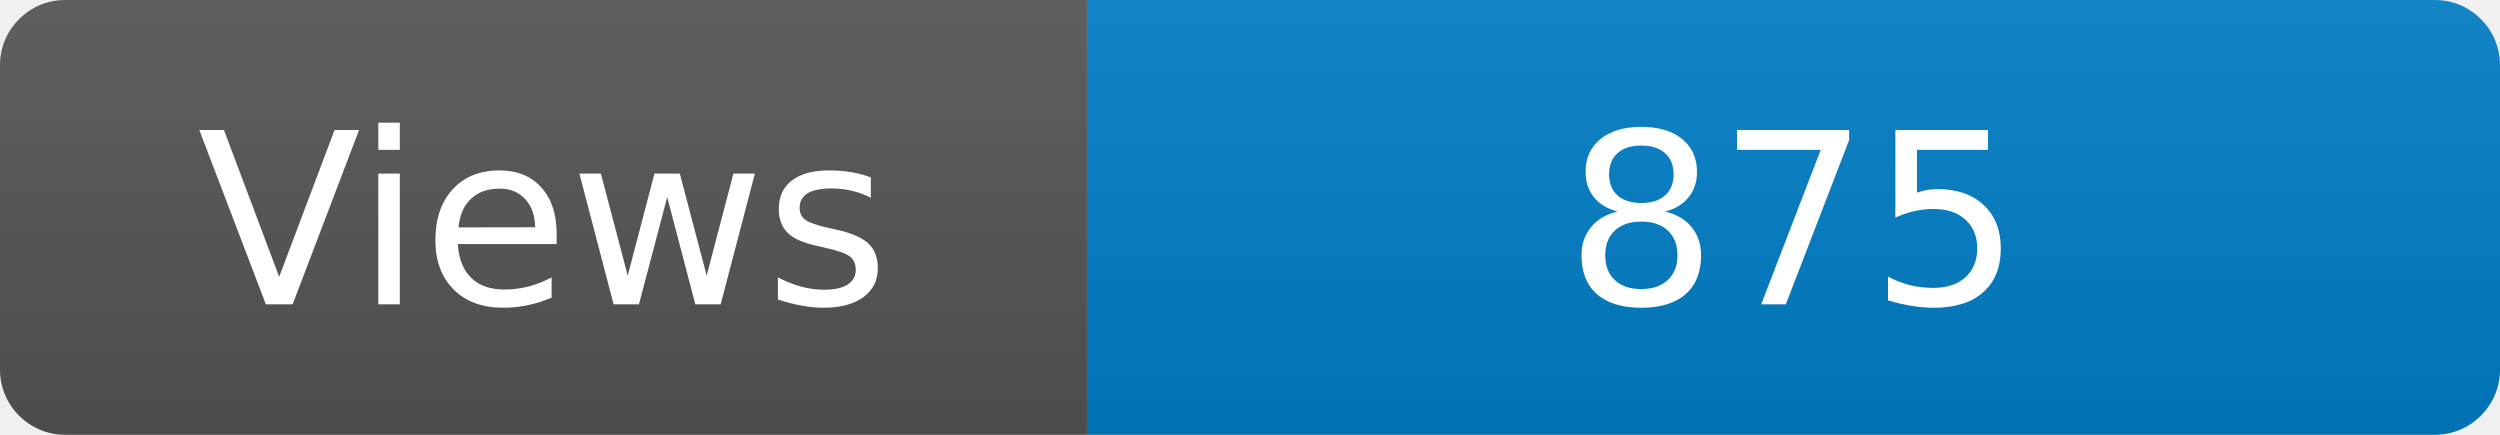
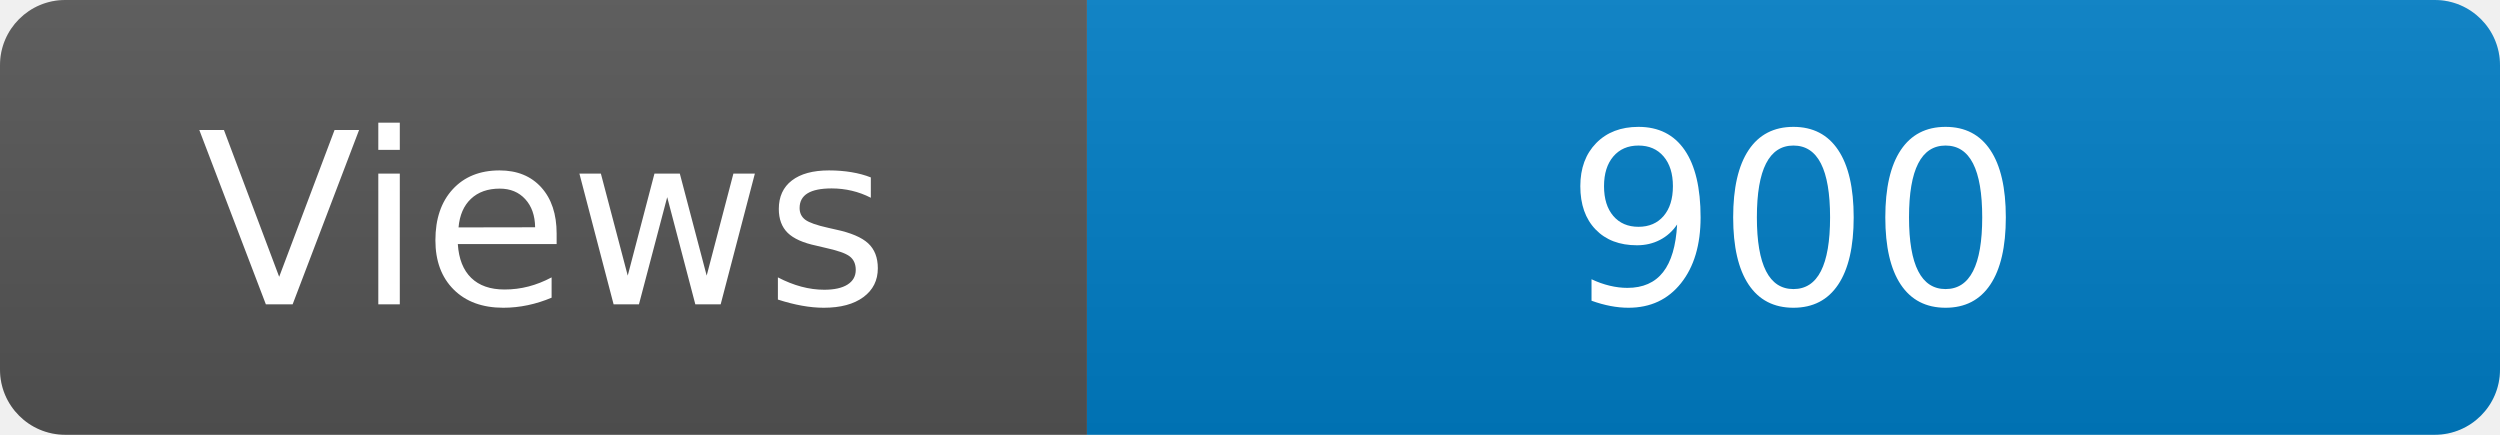
<svg xmlns="http://www.w3.org/2000/svg" width="115" height="20" role="img" aria-label="Maintained?: yes">
  <linearGradient id="s" x2="0" y2="100%">
    <stop offset="0" stop-color="#bbb" stop-opacity=".1" />
    <stop offset="1" stop-opacity=".1" />
  </linearGradient>
  <clipPath id="r">
    <rect width="115" height="20" rx="3" fill="#fff" />
  </clipPath>
  <g clip-path="url(#r)">
    <rect width="50" height="20" fill="#555" />
    <rect x="50" width="160" height="20" fill="#007ec6" />
    <rect width="115" height="20" fill="url(#s)" />
  </g>
  <g fill="#fff" text-anchor="middle" font-family="Verdana,Geneva,DejaVu Sans,sans-serif" font-size="110">
    <text x="250" y="140" transform="scale(.1)" fill="#fff">Views</text>
-     <text x="825" y="140" transform="scale(.1)" fill="#fff">875</text>
+     <text x="825" y="140" transform="scale(.1)" fill="#fff">900</text>
  </g>
</svg>
